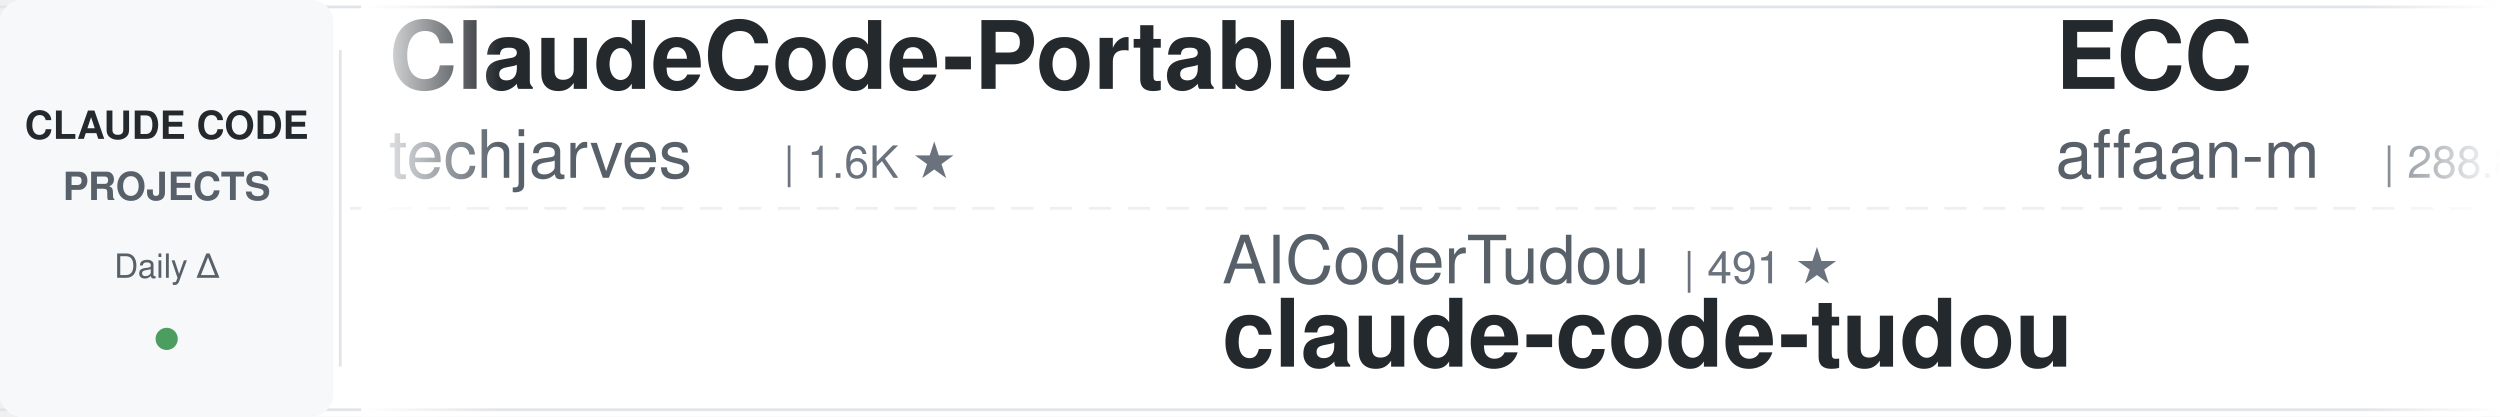
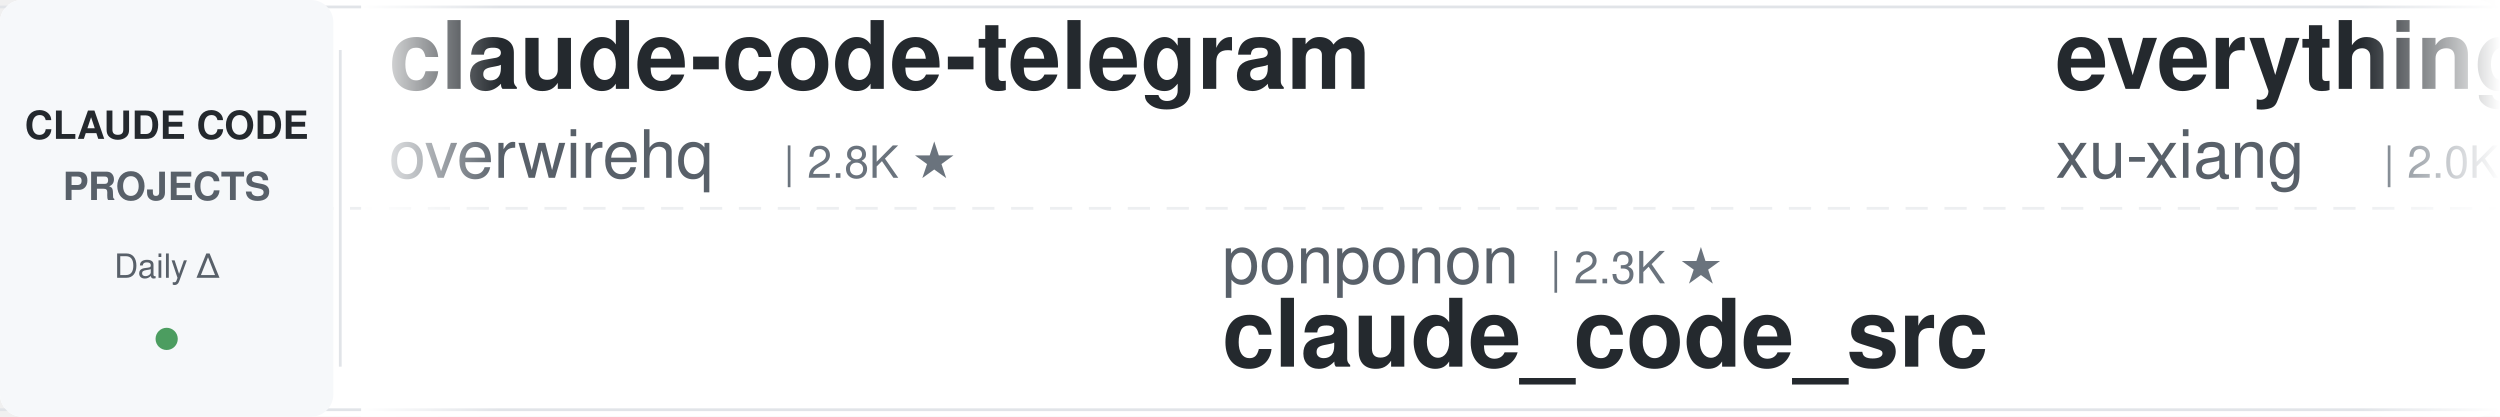
<svg xmlns="http://www.w3.org/2000/svg" width="900" height="150">
  <defs>
    <linearGradient id="leftFade" x1="0%" y1="0%" x2="100%" y2="0%">
      <stop offset="0%" style="stop-color:#ffffff;stop-opacity:1" />
      <stop offset="100%" style="stop-color:#ffffff;stop-opacity:0" />
    </linearGradient>
    <linearGradient id="rightFade" x1="0%" y1="0%" x2="100%" y2="0%">
      <stop offset="0%" style="stop-color:#ffffff;stop-opacity:0" />
      <stop offset="100%" style="stop-color:#ffffff;stop-opacity:1" />
    </linearGradient>
  </defs>
  <rect width="900" height="150" fill="#ffffff" rx="8" />
  <rect x="0" y="2" width="900" height="1" fill="#e1e4e8" />
  <rect x="0" y="147" width="900" height="1" fill="#e1e4e8" />
  <line x1="0" y1="75" x2="900" y2="75" stroke="#e1e4e8" stroke-width="1" stroke-dasharray="8 6" opacity="0.6" />
  <rect x="0" y="0" width="120" height="150" fill="#f6f8fa" rx="8" />
  <text x="60" y="50" font-family="-apple-system, BlinkMacSystemFont, 'Segoe UI', Helvetica, Arial, sans-serif" font-size="14" font-weight="600" fill="#24292e" text-anchor="middle">CLAUDE CODE</text>
  <text x="60" y="72" font-family="-apple-system, BlinkMacSystemFont, 'Segoe UI', Helvetica, Arial, sans-serif" font-size="14" font-weight="600" fill="#586069" text-anchor="middle">PROJECTS</text>
  <text x="60" y="100" font-family="-apple-system, BlinkMacSystemFont, 'Segoe UI', Helvetica, Arial, sans-serif" font-size="12" font-weight="500" fill="#586069" text-anchor="middle">Daily Δ</text>
  <circle cx="60" cy="122" r="4" fill="#22863a" opacity="0.8" />
  <rect x="122" y="18" width="1" height="114" fill="#e1e4e8" />
  <clipPath id="tickerClip">
    <rect x="130" y="0" width="770" height="150" />
  </clipPath>
  <g clip-path="url(#tickerClip)">
    <g id="tickerItems">
      <animateTransform attributeName="transform" attributeType="XML" type="translate" from="0 0" to="-3000 0" dur="54s" repeatCount="indefinite" />
      <g transform="translate(0, 0)">
-         <text x="140" y="32" font-family="-apple-system, BlinkMacSystemFont, 'Segoe UI', Helvetica, Arial, sans-serif" font-size="34" font-weight="600" fill="#24292e">ClaudeCode-Portable</text>
-         <text x="140" y="64" font-family="-apple-system, BlinkMacSystemFont, 'Segoe UI', Helvetica, Arial, sans-serif" font-size="24" font-weight="400" fill="#586069">techjarves</text>
-         <text x="282" y="64" font-family="-apple-system, BlinkMacSystemFont, 'Segoe UI', Helvetica, Arial, sans-serif" font-size="16" font-weight="500" fill="#6a737d">| 1.6K ★</text>
+         <text x="140" y="32" font-family="-apple-system, BlinkMacSystemFont, 'Segoe UI', Helvetica, Arial, sans-serif" font-size="34" font-weight="600" fill="#24292e">claude-code-telegram</text>
+         <text x="140" y="64" font-family="-apple-system, BlinkMacSystemFont, 'Segoe UI', Helvetica, Arial, sans-serif" font-size="24" font-weight="400" fill="#586069">overwirehq</text>
+         <text x="282" y="64" font-family="-apple-system, BlinkMacSystemFont, 'Segoe UI', Helvetica, Arial, sans-serif" font-size="16" font-weight="500" fill="#6a737d">| 2.8K ★</text>
      </g>
      <g transform="translate(300, 0)">
-         <text x="140" y="102" font-family="-apple-system, BlinkMacSystemFont, 'Segoe UI', Helvetica, Arial, sans-serif" font-size="24" font-weight="400" fill="#586069">AICoderTudou</text>
-         <text x="306" y="102" font-family="-apple-system, BlinkMacSystemFont, 'Segoe UI', Helvetica, Arial, sans-serif" font-size="16" font-weight="500" fill="#6a737d">| 491 ★</text>
-         <text x="140" y="132" font-family="-apple-system, BlinkMacSystemFont, 'Segoe UI', Helvetica, Arial, sans-serif" font-size="34" font-weight="600" fill="#24292e">claude-code-tudou</text>
+         <text x="140" y="102" font-family="-apple-system, BlinkMacSystemFont, 'Segoe UI', Helvetica, Arial, sans-serif" font-size="24" font-weight="400" fill="#586069">ponponon</text>
+         <text x="258" y="102" font-family="-apple-system, BlinkMacSystemFont, 'Segoe UI', Helvetica, Arial, sans-serif" font-size="16" font-weight="500" fill="#6a737d">| 2.3K ★</text>
+         <text x="140" y="132" font-family="-apple-system, BlinkMacSystemFont, 'Segoe UI', Helvetica, Arial, sans-serif" font-size="34" font-weight="600" fill="#24292e">claude_code_src</text>
      </g>
      <g transform="translate(600, 0)">
-         <text x="140" y="32" font-family="-apple-system, BlinkMacSystemFont, 'Segoe UI', Helvetica, Arial, sans-serif" font-size="34" font-weight="600" fill="#24292e">ECC</text>
-         <text x="140" y="64" font-family="-apple-system, BlinkMacSystemFont, 'Segoe UI', Helvetica, Arial, sans-serif" font-size="24" font-weight="400" fill="#586069">affaan-m</text>
-         <text x="258" y="64" font-family="-apple-system, BlinkMacSystemFont, 'Segoe UI', Helvetica, Arial, sans-serif" font-size="16" font-weight="500" fill="#6a737d">| 288.8K ★</text>
+         <text x="140" y="32" font-family="-apple-system, BlinkMacSystemFont, 'Segoe UI', Helvetica, Arial, sans-serif" font-size="34" font-weight="600" fill="#24292e">everything-claude-code-z...</text>
+         <text x="140" y="64" font-family="-apple-system, BlinkMacSystemFont, 'Segoe UI', Helvetica, Arial, sans-serif" font-size="24" font-weight="400" fill="#586069">xu-xiang</text>
+         <text x="258" y="64" font-family="-apple-system, BlinkMacSystemFont, 'Segoe UI', Helvetica, Arial, sans-serif" font-size="16" font-weight="500" fill="#6a737d">| 2.0K ★</text>
      </g>
      <g transform="translate(900, 0)">
-         <text x="140" y="102" font-family="-apple-system, BlinkMacSystemFont, 'Segoe UI', Helvetica, Arial, sans-serif" font-size="24" font-weight="400" fill="#586069">hangsman</text>
-         <text x="258" y="102" font-family="-apple-system, BlinkMacSystemFont, 'Segoe UI', Helvetica, Arial, sans-serif" font-size="16" font-weight="500" fill="#6a737d">| 799 ★</text>
-         <text x="140" y="132" font-family="-apple-system, BlinkMacSystemFont, 'Segoe UI', Helvetica, Arial, sans-serif" font-size="34" font-weight="600" fill="#24292e">claude-code-source</text>
+         <text x="140" y="102" font-family="-apple-system, BlinkMacSystemFont, 'Segoe UI', Helvetica, Arial, sans-serif" font-size="24" font-weight="400" fill="#586069">andrew-kramer-inno</text>
+         <text x="378" y="102" font-family="-apple-system, BlinkMacSystemFont, 'Segoe UI', Helvetica, Arial, sans-serif" font-size="16" font-weight="500" fill="#6a737d">| 594 ★</text>
+         <text x="140" y="132" font-family="-apple-system, BlinkMacSystemFont, 'Segoe UI', Helvetica, Arial, sans-serif" font-size="34" font-weight="600" fill="#24292e">claude-code-source-build</text>
      </g>
      <g transform="translate(1200, 0)">
+         <text x="140" y="32" font-family="-apple-system, BlinkMacSystemFont, 'Segoe UI', Helvetica, Arial, sans-serif" font-size="34" font-weight="600" fill="#24292e">claude-code-from-source</text>
+         <text x="140" y="64" font-family="-apple-system, BlinkMacSystemFont, 'Segoe UI', Helvetica, Arial, sans-serif" font-size="24" font-weight="400" fill="#586069">alejandrobalderas</text>
+         <text x="366" y="64" font-family="-apple-system, BlinkMacSystemFont, 'Segoe UI', Helvetica, Arial, sans-serif" font-size="16" font-weight="500" fill="#6a737d">| 3.0K ★</text>
+       </g>
+       <g transform="translate(1500, 0)">
+         <text x="140" y="102" font-family="-apple-system, BlinkMacSystemFont, 'Segoe UI', Helvetica, Arial, sans-serif" font-size="24" font-weight="400" fill="#586069">shareAI-lab</text>
+         <text x="294" y="102" font-family="-apple-system, BlinkMacSystemFont, 'Segoe UI', Helvetica, Arial, sans-serif" font-size="16" font-weight="500" fill="#6a737d">| 79.2K ★</text>
+         <text x="140" y="132" font-family="-apple-system, BlinkMacSystemFont, 'Segoe UI', Helvetica, Arial, sans-serif" font-size="34" font-weight="600" fill="#24292e">learn-claude-code</text>
+       </g>
+       <g transform="translate(1800, 0)">
        <text x="140" y="32" font-family="-apple-system, BlinkMacSystemFont, 'Segoe UI', Helvetica, Arial, sans-serif" font-size="34" font-weight="600" fill="#24292e">pi-vs-claude-code</text>
        <text x="140" y="64" font-family="-apple-system, BlinkMacSystemFont, 'Segoe UI', Helvetica, Arial, sans-serif" font-size="24" font-weight="400" fill="#586069">disler</text>
        <text x="234" y="64" font-family="-apple-system, BlinkMacSystemFont, 'Segoe UI', Helvetica, Arial, sans-serif" font-size="16" font-weight="500" fill="#6a737d">| 1.7K ★</text>
      </g>
-       <g transform="translate(1500, 0)">
-         <text x="140" y="102" font-family="-apple-system, BlinkMacSystemFont, 'Segoe UI', Helvetica, Arial, sans-serif" font-size="24" font-weight="400" fill="#586069">wanshuiyin</text>
-         <text x="282" y="102" font-family="-apple-system, BlinkMacSystemFont, 'Segoe UI', Helvetica, Arial, sans-serif" font-size="16" font-weight="500" fill="#6a737d">| 18.1K ★</text>
-         <text x="140" y="132" font-family="-apple-system, BlinkMacSystemFont, 'Segoe UI', Helvetica, Arial, sans-serif" font-size="34" font-weight="600" fill="#24292e">Auto-claude-code-researc...</text>
+       <g transform="translate(2100, 0)">
+         <text x="140" y="102" font-family="-apple-system, BlinkMacSystemFont, 'Segoe UI', Helvetica, Arial, sans-serif" font-size="24" font-weight="400" fill="#586069">anthropics</text>
+         <text x="282" y="102" font-family="-apple-system, BlinkMacSystemFont, 'Segoe UI', Helvetica, Arial, sans-serif" font-size="16" font-weight="500" fill="#6a737d">| 1.0K ★</text>
+         <text x="140" y="132" font-family="-apple-system, BlinkMacSystemFont, 'Segoe UI', Helvetica, Arial, sans-serif" font-size="34" font-weight="600" fill="#24292e">claude-code-base-action</text>
      </g>
-       <g transform="translate(1800, 0)">
-         <text x="140" y="32" font-family="-apple-system, BlinkMacSystemFont, 'Segoe UI', Helvetica, Arial, sans-serif" font-size="34" font-weight="600" fill="#24292e">free-claude-code</text>
-         <text x="140" y="64" font-family="-apple-system, BlinkMacSystemFont, 'Segoe UI', Helvetica, Arial, sans-serif" font-size="24" font-weight="400" fill="#586069">Alishahryar1</text>
-         <text x="306" y="64" font-family="-apple-system, BlinkMacSystemFont, 'Segoe UI', Helvetica, Arial, sans-serif" font-size="16" font-weight="500" fill="#6a737d">| 63.4K ★</text>
+       <g transform="translate(2400, 0)">
+         <text x="140" y="32" font-family="-apple-system, BlinkMacSystemFont, 'Segoe UI', Helvetica, Arial, sans-serif" font-size="34" font-weight="600" fill="#24292e">claude-code-proxy</text>
+         <text x="140" y="64" font-family="-apple-system, BlinkMacSystemFont, 'Segoe UI', Helvetica, Arial, sans-serif" font-size="24" font-weight="400" fill="#586069">fuergaosi233</text>
+         <text x="306" y="64" font-family="-apple-system, BlinkMacSystemFont, 'Segoe UI', Helvetica, Arial, sans-serif" font-size="16" font-weight="500" fill="#6a737d">| 2.8K ★</text>
      </g>
-       <g transform="translate(2100, 0)">
-         <text x="140" y="102" font-family="-apple-system, BlinkMacSystemFont, 'Segoe UI', Helvetica, Arial, sans-serif" font-size="24" font-weight="400" fill="#586069">fuergaosi233</text>
-         <text x="306" y="102" font-family="-apple-system, BlinkMacSystemFont, 'Segoe UI', Helvetica, Arial, sans-serif" font-size="16" font-weight="500" fill="#6a737d">| 2.8K ★</text>
+       <g transform="translate(2700, 0)">
+         <text x="140" y="102" font-family="-apple-system, BlinkMacSystemFont, 'Segoe UI', Helvetica, Arial, sans-serif" font-size="24" font-weight="400" fill="#586069">1rgs</text>
+         <text x="210" y="102" font-family="-apple-system, BlinkMacSystemFont, 'Segoe UI', Helvetica, Arial, sans-serif" font-size="16" font-weight="500" fill="#6a737d">| 3.8K ★</text>
        <text x="140" y="132" font-family="-apple-system, BlinkMacSystemFont, 'Segoe UI', Helvetica, Arial, sans-serif" font-size="34" font-weight="600" fill="#24292e">claude-code-proxy</text>
      </g>
-       <g transform="translate(2400, 0)">
-         <text x="140" y="32" font-family="-apple-system, BlinkMacSystemFont, 'Segoe UI', Helvetica, Arial, sans-serif" font-size="34" font-weight="600" fill="#24292e">claude-code-system-promp...</text>
-         <text x="140" y="64" font-family="-apple-system, BlinkMacSystemFont, 'Segoe UI', Helvetica, Arial, sans-serif" font-size="24" font-weight="400" fill="#586069">Piebald-AI</text>
-         <text x="282" y="64" font-family="-apple-system, BlinkMacSystemFont, 'Segoe UI', Helvetica, Arial, sans-serif" font-size="16" font-weight="500" fill="#6a737d">| 13.0K ★</text>
-       </g>
-       <g transform="translate(2700, 0)">
-         <text x="140" y="102" font-family="-apple-system, BlinkMacSystemFont, 'Segoe UI', Helvetica, Arial, sans-serif" font-size="24" font-weight="400" fill="#586069">ChrisWiles</text>
-         <text x="282" y="102" font-family="-apple-system, BlinkMacSystemFont, 'Segoe UI', Helvetica, Arial, sans-serif" font-size="16" font-weight="500" fill="#6a737d">| 6.1K ★</text>
-         <text x="140" y="132" font-family="-apple-system, BlinkMacSystemFont, 'Segoe UI', Helvetica, Arial, sans-serif" font-size="34" font-weight="600" fill="#24292e">claude-code-showcase</text>
-       </g>
      <g transform="translate(3000, 0)">
-         <text x="140" y="32" font-family="-apple-system, BlinkMacSystemFont, 'Segoe UI', Helvetica, Arial, sans-serif" font-size="34" font-weight="600" fill="#24292e">ClaudeCode-Portable</text>
-         <text x="140" y="64" font-family="-apple-system, BlinkMacSystemFont, 'Segoe UI', Helvetica, Arial, sans-serif" font-size="24" font-weight="400" fill="#586069">techjarves</text>
-         <text x="282" y="64" font-family="-apple-system, BlinkMacSystemFont, 'Segoe UI', Helvetica, Arial, sans-serif" font-size="16" font-weight="500" fill="#6a737d">| 1.6K ★</text>
+         <text x="140" y="32" font-family="-apple-system, BlinkMacSystemFont, 'Segoe UI', Helvetica, Arial, sans-serif" font-size="34" font-weight="600" fill="#24292e">claude-code-telegram</text>
+         <text x="140" y="64" font-family="-apple-system, BlinkMacSystemFont, 'Segoe UI', Helvetica, Arial, sans-serif" font-size="24" font-weight="400" fill="#586069">overwirehq</text>
+         <text x="282" y="64" font-family="-apple-system, BlinkMacSystemFont, 'Segoe UI', Helvetica, Arial, sans-serif" font-size="16" font-weight="500" fill="#6a737d">| 2.8K ★</text>
      </g>
      <g transform="translate(3300, 0)">
-         <text x="140" y="102" font-family="-apple-system, BlinkMacSystemFont, 'Segoe UI', Helvetica, Arial, sans-serif" font-size="24" font-weight="400" fill="#586069">AICoderTudou</text>
-         <text x="306" y="102" font-family="-apple-system, BlinkMacSystemFont, 'Segoe UI', Helvetica, Arial, sans-serif" font-size="16" font-weight="500" fill="#6a737d">| 491 ★</text>
-         <text x="140" y="132" font-family="-apple-system, BlinkMacSystemFont, 'Segoe UI', Helvetica, Arial, sans-serif" font-size="34" font-weight="600" fill="#24292e">claude-code-tudou</text>
+         <text x="140" y="102" font-family="-apple-system, BlinkMacSystemFont, 'Segoe UI', Helvetica, Arial, sans-serif" font-size="24" font-weight="400" fill="#586069">ponponon</text>
+         <text x="258" y="102" font-family="-apple-system, BlinkMacSystemFont, 'Segoe UI', Helvetica, Arial, sans-serif" font-size="16" font-weight="500" fill="#6a737d">| 2.3K ★</text>
+         <text x="140" y="132" font-family="-apple-system, BlinkMacSystemFont, 'Segoe UI', Helvetica, Arial, sans-serif" font-size="34" font-weight="600" fill="#24292e">claude_code_src</text>
      </g>
      <g transform="translate(3600, 0)">
-         <text x="140" y="32" font-family="-apple-system, BlinkMacSystemFont, 'Segoe UI', Helvetica, Arial, sans-serif" font-size="34" font-weight="600" fill="#24292e">ECC</text>
-         <text x="140" y="64" font-family="-apple-system, BlinkMacSystemFont, 'Segoe UI', Helvetica, Arial, sans-serif" font-size="24" font-weight="400" fill="#586069">affaan-m</text>
-         <text x="258" y="64" font-family="-apple-system, BlinkMacSystemFont, 'Segoe UI', Helvetica, Arial, sans-serif" font-size="16" font-weight="500" fill="#6a737d">| 288.8K ★</text>
+         <text x="140" y="32" font-family="-apple-system, BlinkMacSystemFont, 'Segoe UI', Helvetica, Arial, sans-serif" font-size="34" font-weight="600" fill="#24292e">everything-claude-code-z...</text>
+         <text x="140" y="64" font-family="-apple-system, BlinkMacSystemFont, 'Segoe UI', Helvetica, Arial, sans-serif" font-size="24" font-weight="400" fill="#586069">xu-xiang</text>
+         <text x="258" y="64" font-family="-apple-system, BlinkMacSystemFont, 'Segoe UI', Helvetica, Arial, sans-serif" font-size="16" font-weight="500" fill="#6a737d">| 2.0K ★</text>
      </g>
      <g transform="translate(3900, 0)">
-         <text x="140" y="102" font-family="-apple-system, BlinkMacSystemFont, 'Segoe UI', Helvetica, Arial, sans-serif" font-size="24" font-weight="400" fill="#586069">hangsman</text>
-         <text x="258" y="102" font-family="-apple-system, BlinkMacSystemFont, 'Segoe UI', Helvetica, Arial, sans-serif" font-size="16" font-weight="500" fill="#6a737d">| 799 ★</text>
-         <text x="140" y="132" font-family="-apple-system, BlinkMacSystemFont, 'Segoe UI', Helvetica, Arial, sans-serif" font-size="34" font-weight="600" fill="#24292e">claude-code-source</text>
+         <text x="140" y="102" font-family="-apple-system, BlinkMacSystemFont, 'Segoe UI', Helvetica, Arial, sans-serif" font-size="24" font-weight="400" fill="#586069">andrew-kramer-inno</text>
+         <text x="378" y="102" font-family="-apple-system, BlinkMacSystemFont, 'Segoe UI', Helvetica, Arial, sans-serif" font-size="16" font-weight="500" fill="#6a737d">| 594 ★</text>
+         <text x="140" y="132" font-family="-apple-system, BlinkMacSystemFont, 'Segoe UI', Helvetica, Arial, sans-serif" font-size="34" font-weight="600" fill="#24292e">claude-code-source-build</text>
      </g>
    </g>
  </g>
  <rect x="130" y="0" width="50" height="150" fill="url(#leftFade)" />
  <rect x="850" y="0" width="50" height="150" fill="url(#rightFade)" />
</svg>
